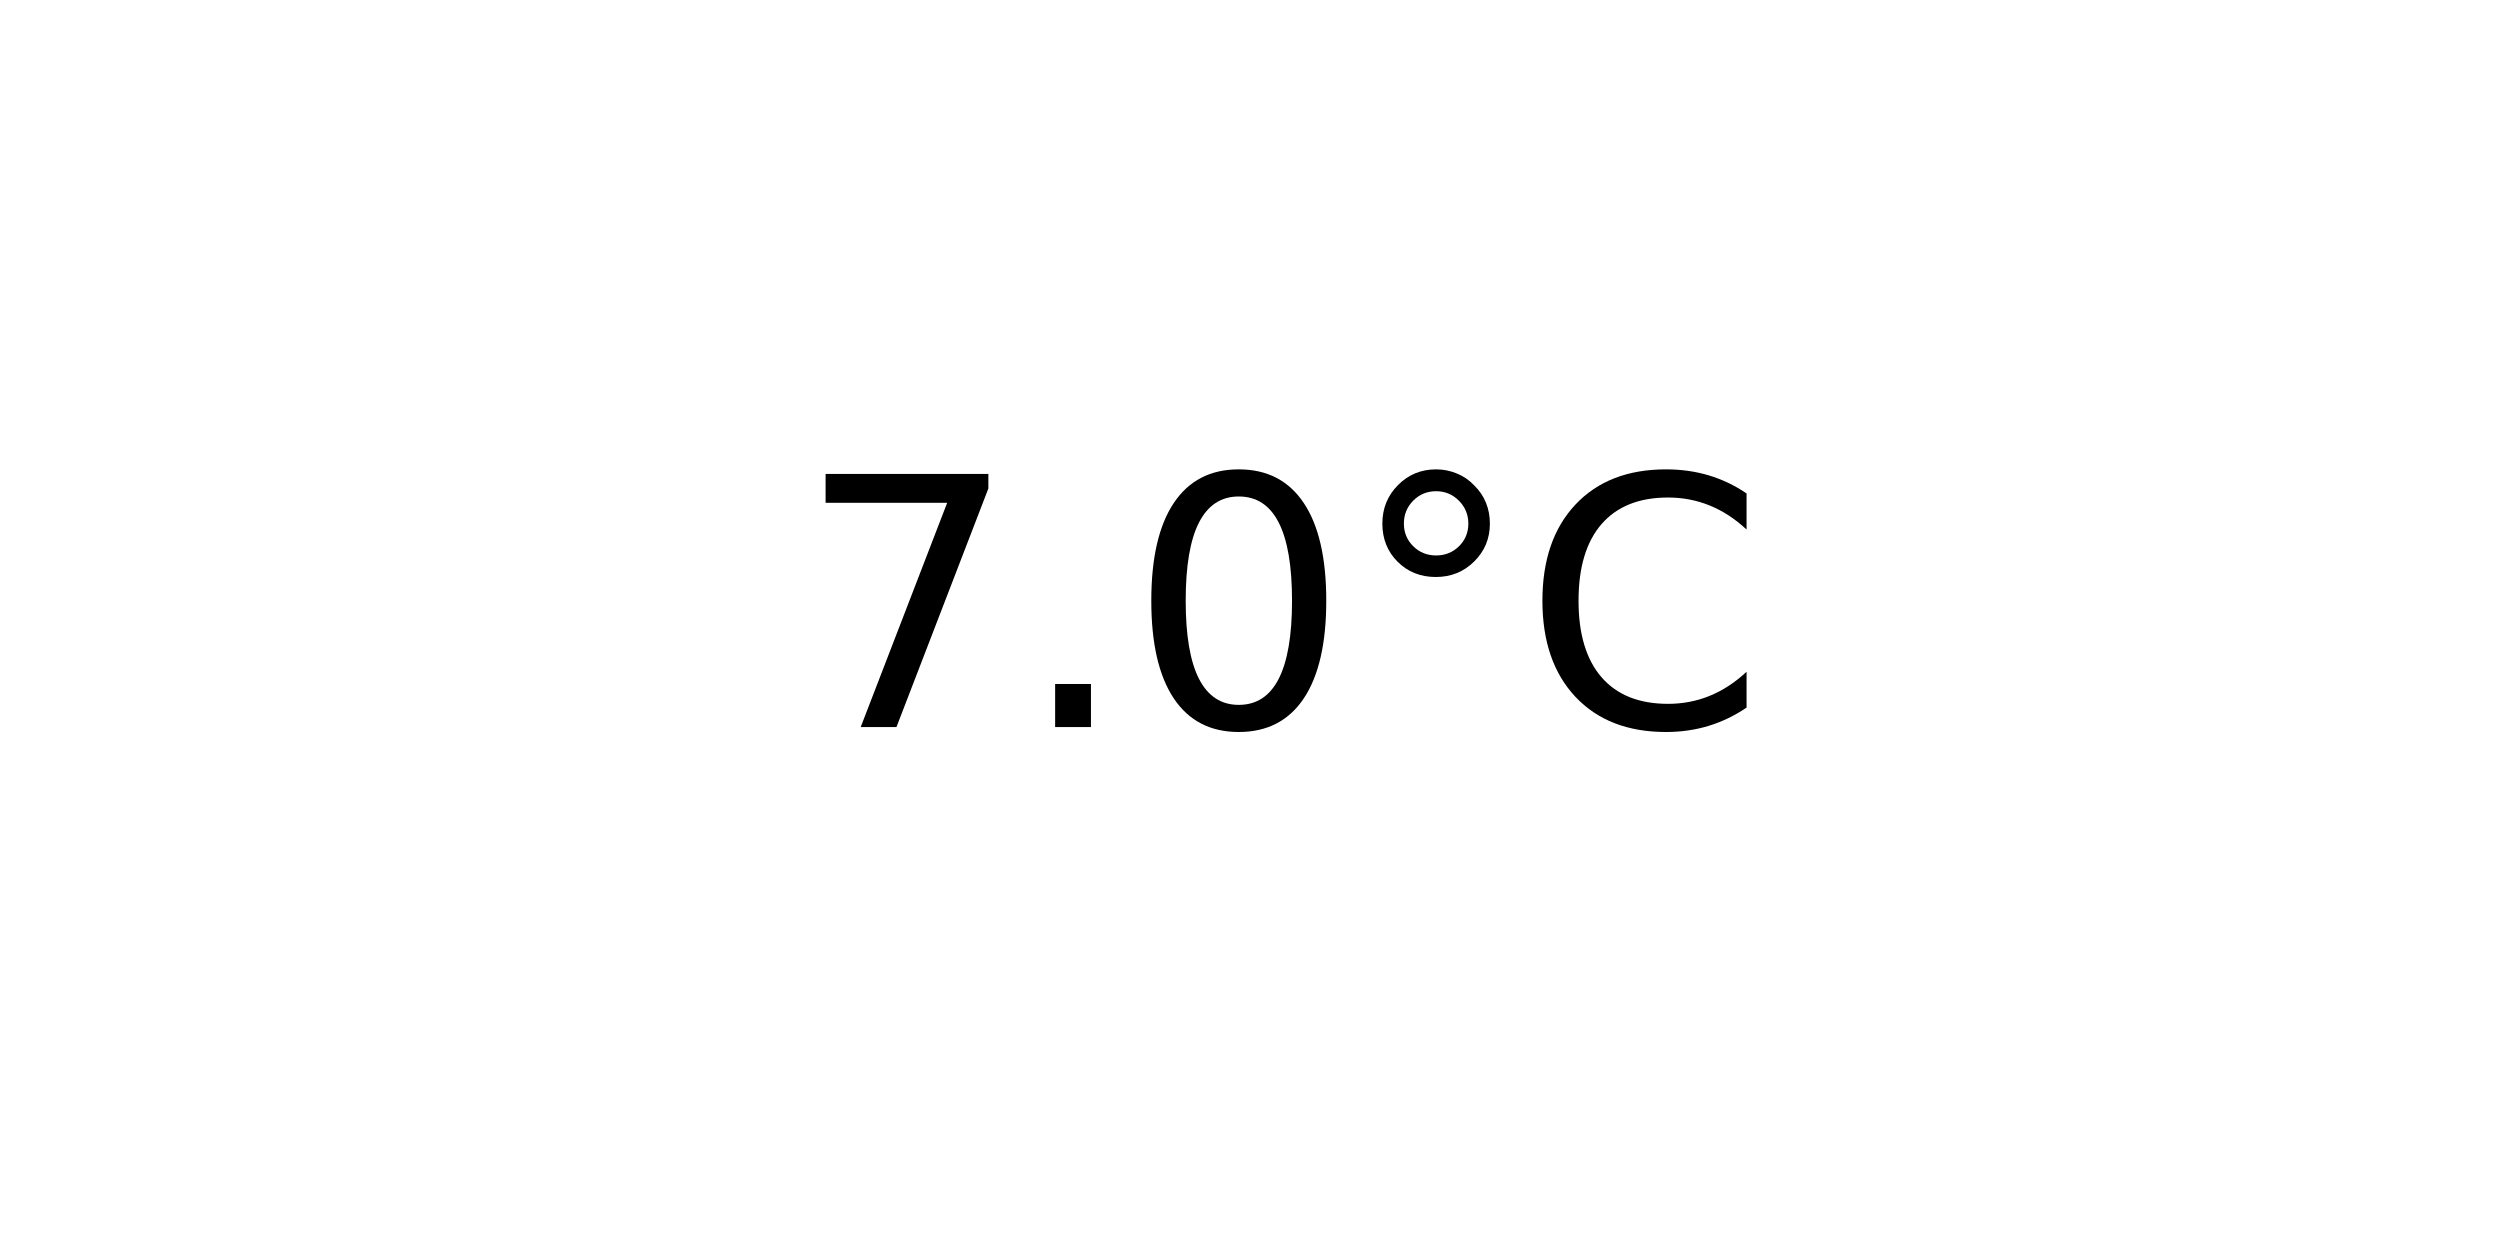
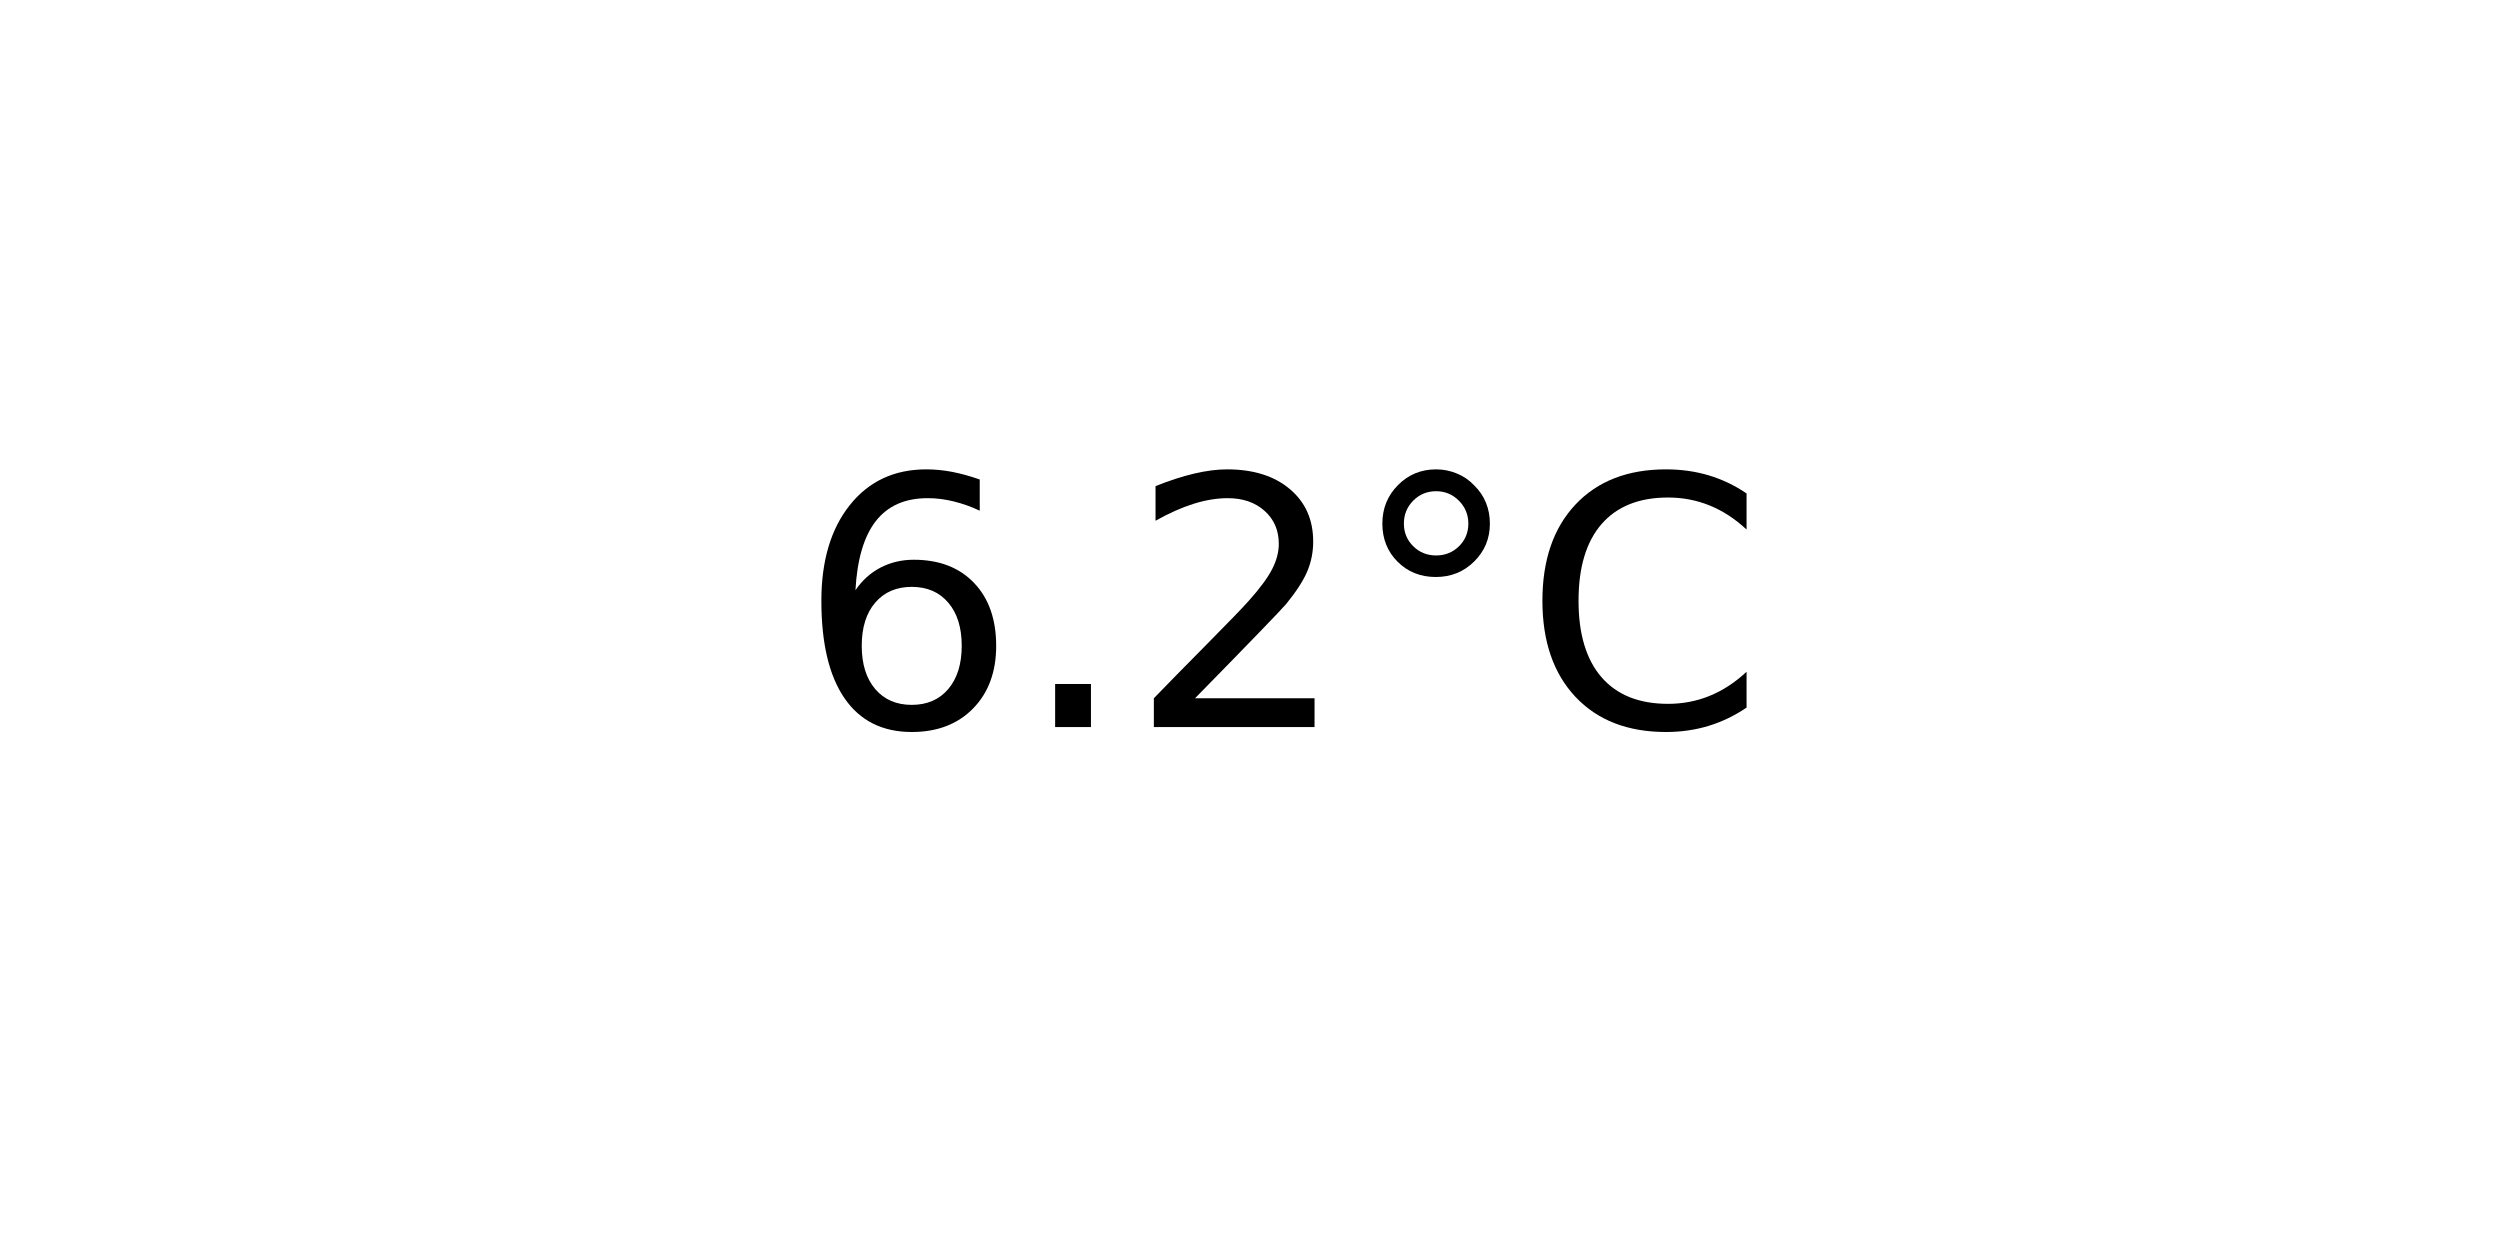
<svg xmlns="http://www.w3.org/2000/svg" xmlns:xlink="http://www.w3.org/1999/xlink" width="72pt" height="36pt" viewBox="0 0 72 36" version="1.1">
  <defs>
    <style type="text/css">*{stroke-linejoin: round; stroke-linecap: butt}</style>
  </defs>
  <g id="figure_1">
    <g id="axes_1">
      <g id="text_1">
        <g transform="translate(22.95703 20.93937) scale(0.1 -0.1)">
          <defs>
-             <path id="DejaVuSans-37" d="M 525 4666  L 3525 4666  L 3525 4397  L 1831 0  L 1172 0  L 2766 4134  L 525 4134  L 525 4666  z " transform="scale(0.015625)" />
+             <path id="DejaVuSans-36" d="M 2113 2584  Q 1688 2584 1439 2293  Q 1191 2003 1191 1497  Q 1191 994 1439 701  Q 1688 409 2113 409  Q 2538 409 2786 701  Q 3034 994 3034 1497  Q 3034 2003 2786 2293  Q 2538 2584 2113 2584  z M 3366 4563  L 3366 3988  Q 3128 4100 2886 4159  Q 2644 4219 2406 4219  Q 1781 4219 1451 3797  Q 1122 3375 1075 2522  Q 1259 2794 1537 2939  Q 1816 3084 2150 3084  Q 2853 3084 3261 2657  Q 3669 2231 3669 1497  Q 3669 778 3244 343  Q 2819 -91 2113 -91  Q 1303 -91 875 529  Q 447 1150 447 2328  Q 447 3434 972 4092  Q 1497 4750 2381 4750  Q 2619 4750 2861 4703  Q 3103 4656 3366 4563  z " transform="scale(0.015625)" />
            <path id="DejaVuSans-2e" d="M 684 794  L 1344 794  L 1344 0  L 684 0  L 684 794  z " transform="scale(0.015625)" />
-             <path id="DejaVuSans-30" d="M 2034 4250  Q 1547 4250 1301 3770  Q 1056 3291 1056 2328  Q 1056 1369 1301 889  Q 1547 409 2034 409  Q 2525 409 2770 889  Q 3016 1369 3016 2328  Q 3016 3291 2770 3770  Q 2525 4250 2034 4250  z M 2034 4750  Q 2819 4750 3233 4129  Q 3647 3509 3647 2328  Q 3647 1150 3233 529  Q 2819 -91 2034 -91  Q 1250 -91 836 529  Q 422 1150 422 2328  Q 422 3509 836 4129  Q 1250 4750 2034 4750  z " transform="scale(0.015625)" />
+             <path id="DejaVuSans-32" d="M 1228 531  L 3431 531  L 3431 0  L 469 0  L 469 531  Q 828 903 1448 1529  Q 2069 2156 2228 2338  Q 2531 2678 2651 2914  Q 2772 3150 2772 3378  Q 2772 3750 2511 3984  Q 2250 4219 1831 4219  Q 1534 4219 1204 4116  Q 875 4013 500 3803  L 500 4441  Q 881 4594 1212 4672  Q 1544 4750 1819 4750  Q 2544 4750 2975 4387  Q 3406 4025 3406 3419  Q 3406 3131 3298 2873  Q 3191 2616 2906 2266  Q 2828 2175 2409 1742  Q 1991 1309 1228 531  z " transform="scale(0.015625)" />
            <path id="DejaVuSans-b0" d="M 1600 4347  Q 1350 4347 1178 4173  Q 1006 4000 1006 3750  Q 1006 3503 1178 3333  Q 1350 3163 1600 3163  Q 1850 3163 2022 3333  Q 2194 3503 2194 3750  Q 2194 3997 2020 4172  Q 1847 4347 1600 4347  z M 1600 4750  Q 1800 4750 1984 4673  Q 2169 4597 2303 4453  Q 2447 4313 2519 4134  Q 2591 3956 2591 3750  Q 2591 3338 2302 3052  Q 2013 2766 1594 2766  Q 1172 2766 890 3047  Q 609 3328 609 3750  Q 609 4169 896 4459  Q 1184 4750 1600 4750  z " transform="scale(0.015625)" />
            <path id="DejaVuSans-43" d="M 4122 4306  L 4122 3641  Q 3803 3938 3442 4084  Q 3081 4231 2675 4231  Q 1875 4231 1450 3742  Q 1025 3253 1025 2328  Q 1025 1406 1450 917  Q 1875 428 2675 428  Q 3081 428 3442 575  Q 3803 722 4122 1019  L 4122 359  Q 3791 134 3420 21  Q 3050 -91 2638 -91  Q 1578 -91 968 557  Q 359 1206 359 2328  Q 359 3453 968 4101  Q 1578 4750 2638 4750  Q 3056 4750 3426 4639  Q 3797 4528 4122 4306  z " transform="scale(0.015625)" />
          </defs>
-           <use xlink:href="#DejaVuSans-37" />
+           <use xlink:href="#DejaVuSans-36" />
          <use xlink:href="#DejaVuSans-2e" x="63.623" />
-           <use xlink:href="#DejaVuSans-30" x="95.41" />
+           <use xlink:href="#DejaVuSans-32" x="95.41" />
          <use xlink:href="#DejaVuSans-b0" x="159.033" />
          <use xlink:href="#DejaVuSans-43" x="209.033" />
        </g>
      </g>
    </g>
  </g>
</svg>
